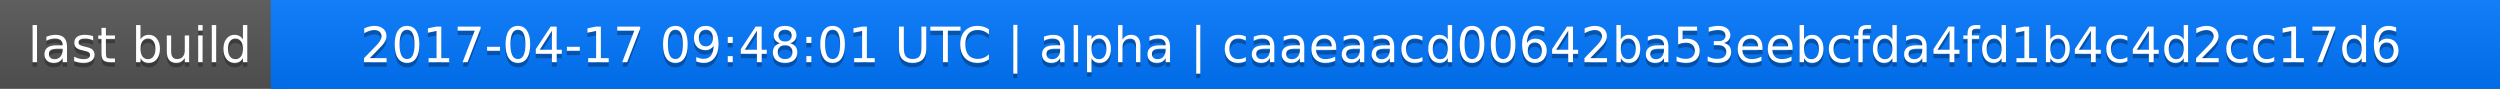
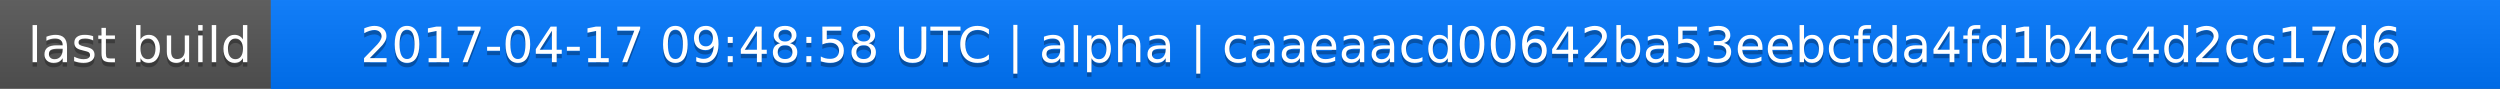
<svg xmlns="http://www.w3.org/2000/svg" width="563" height="20">
  <linearGradient id="a" x2="0" y2="100%">
    <stop offset="0" stop-color="#bbb" stop-opacity=".1" />
    <stop offset="1" stop-opacity=".1" />
  </linearGradient>
  <rect rx="0" width="563" height="20" fill="#555" />
  <rect rx="0" x="61" width="502" height="20" fill="#07f" />
  <path fill="#07f" d="M61 0h4v20h-4z" />
  <rect rx="0" width="563" height="20" fill="url(#a)" />
  <g fill="#fff" text-anchor="middle" font-family="DejaVu Sans,Verdana,Geneva,sans-serif" font-size="11">
    <text x="31.5" y="15" fill="#010101" fill-opacity=".3">last build</text>
    <text x="31.5" y="14">last build</text>
-     <text x="311" y="15" fill="#010101" fill-opacity=".3">2017-04-17 09:48:01 UTC | alpha | caaeaacd00642ba53eebcfda4fd1b4c4d2cc17d6</text>
-     <text x="311" y="14">2017-04-17 09:48:01 UTC | alpha | caaeaacd00642ba53eebcfda4fd1b4c4d2cc17d6</text>
+     <text x="311" y="15" fill="#010101" fill-opacity=".3">2017-04-17 09:48:58 UTC | alpha | caaeaacd00642ba53eebcfda4fd1b4c4d2cc17d6</text>
+     <text x="311" y="14">2017-04-17 09:48:58 UTC | alpha | caaeaacd00642ba53eebcfda4fd1b4c4d2cc17d6</text>
  </g>
</svg>
